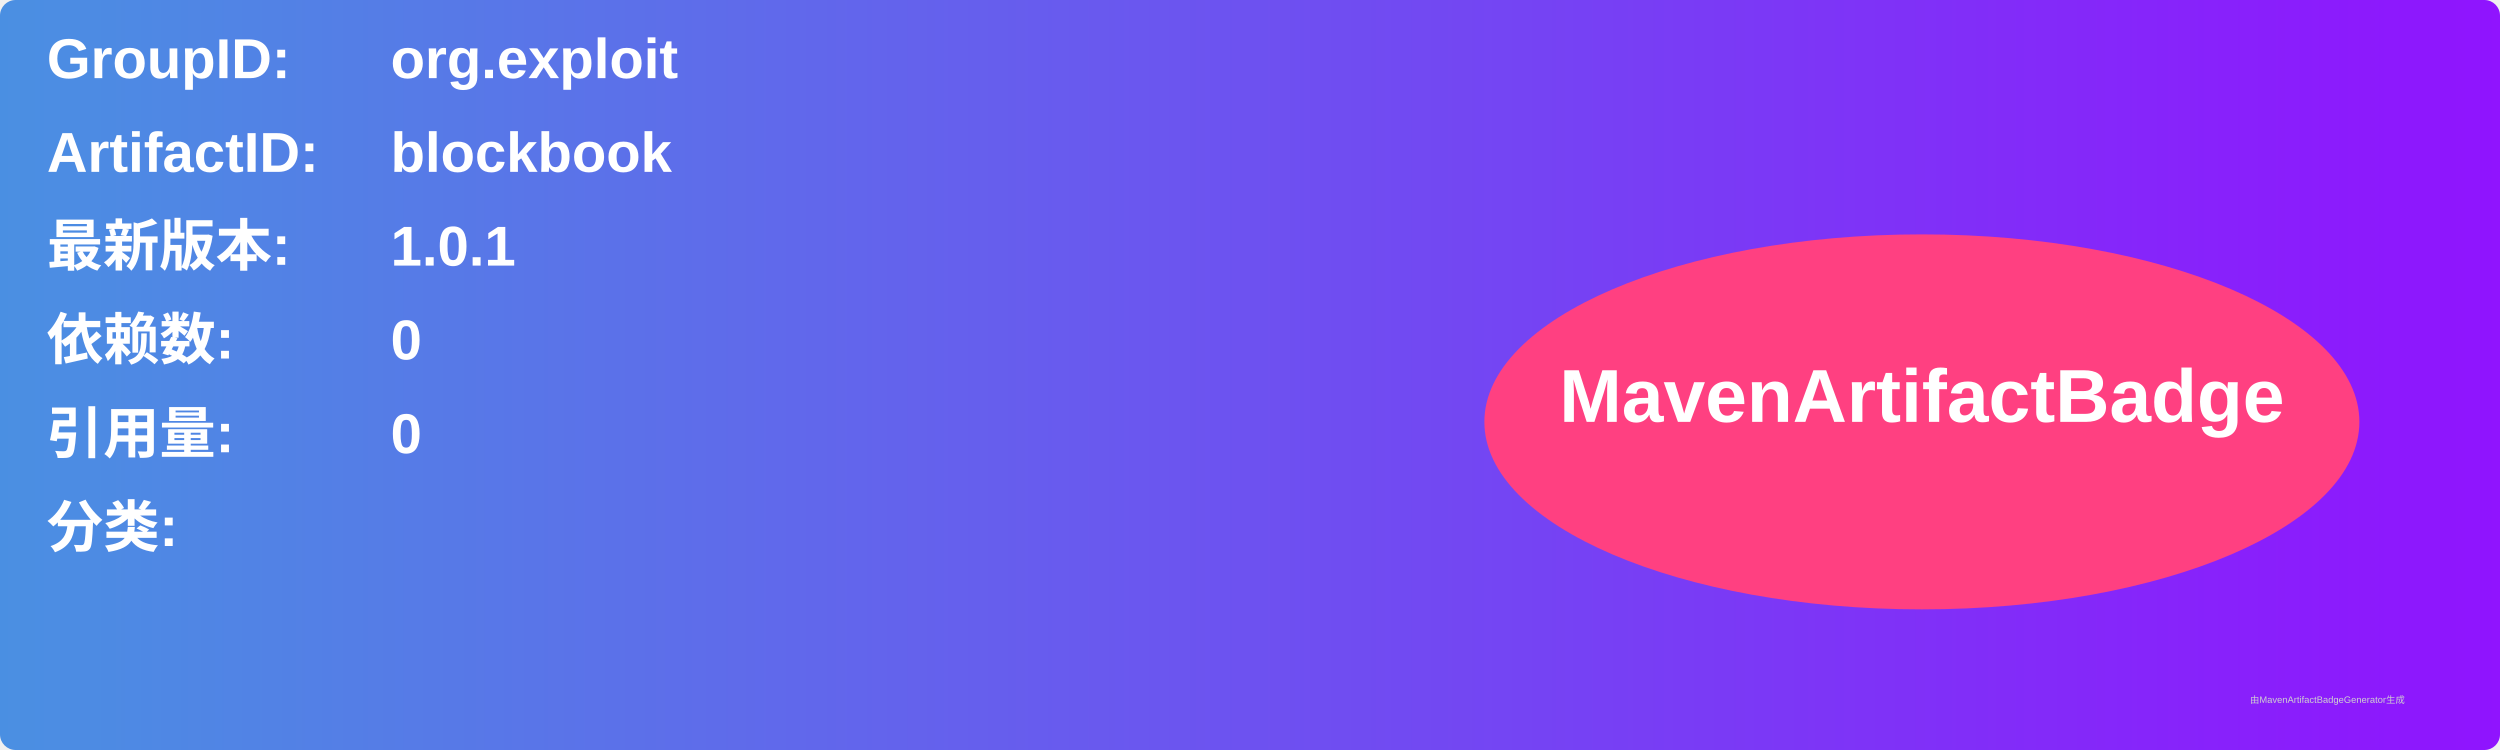
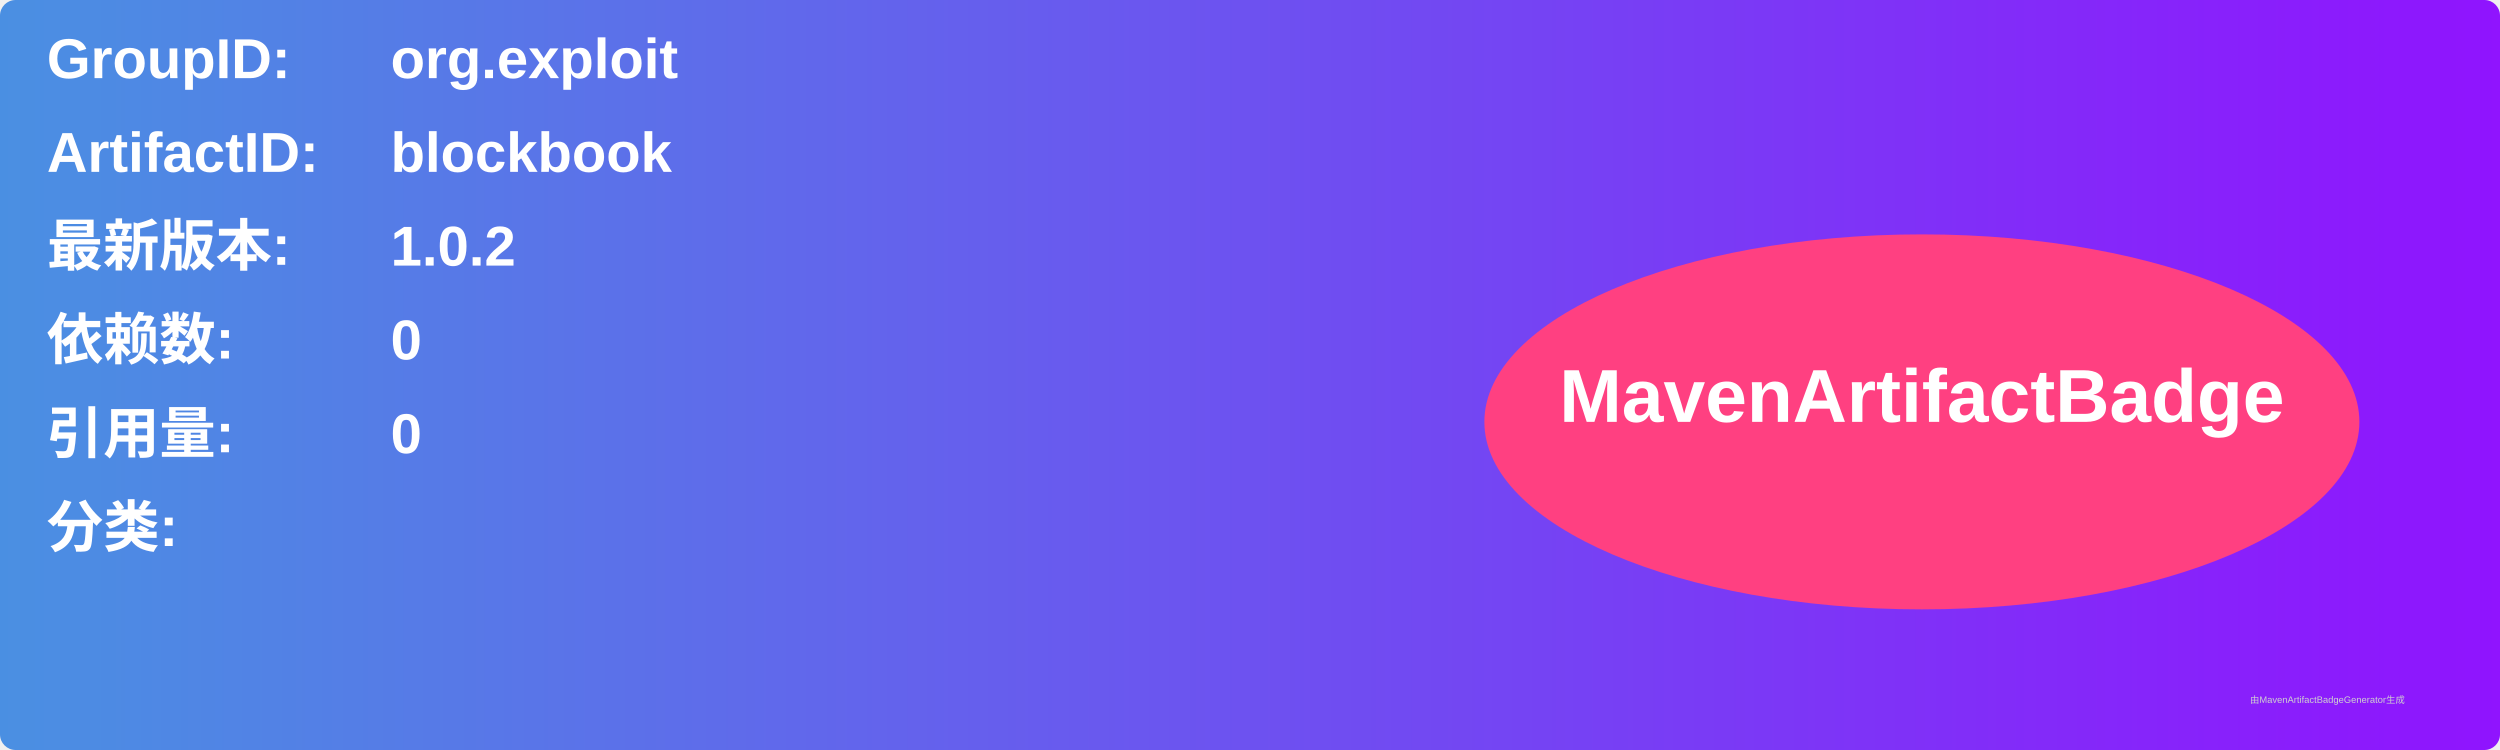
<svg xmlns="http://www.w3.org/2000/svg" width="800" height="240" viewBox="0 0 800 240">
  <linearGradient id="grad" x1="0%" y1="0%" x2="100%" y2="0%">
    <stop offset="0%" stop-color="#4a90e2" />
    <stop offset="100%" stop-color="#9013fe" />
  </linearGradient>
  <rect width="100%" height="100%" rx="5" ry="5" fill="url(#grad)" />
  <g transform="translate(15, 15)">
    <text x="0" y="10" font-family="Arial" font-size="18" fill="white" font-weight="bold" width="260">GroupID:</text>
    <text x="110" y="10" font-family="Arial" font-size="18" fill="white" font-weight="bold" width="460">org.exploit</text>
    <text x="0" y="40" font-family="Arial" font-size="18" fill="white" font-weight="bold" width="260">ArtifactID:</text>
    <text x="110" y="40" font-family="Arial" font-size="18" fill="white" font-weight="bold" width="460">blockbook</text>
    <text x="0" y="70" font-family="Arial" font-size="18" fill="white" font-weight="bold">最新版本:</text>
    <text x="110" y="70" font-family="Arial" font-size="18" fill="white" font-weight="bold">
-       <tspan font-weight="bold">1.0.1</tspan>
+       <tspan font-weight="bold">1.0.2</tspan>
    </text>
    <text x="0" y="100" font-family="Arial" font-size="18" fill="white" font-weight="bold">依赖数: </text>
    <text x="110" y="100" font-family="Arial" font-size="18" fill="white">
      <tspan font-weight="bold">0</tspan>
    </text>
    <text x="0" y="130" font-family="Arial" font-size="18" fill="white" font-weight="bold">引用量: </text>
    <text x="110" y="130" font-family="Arial" font-size="18" fill="white">
      <tspan font-weight="bold">0</tspan>
    </text>
    <text x="0" y="160" font-family="Arial" font-size="18" fill="white" font-weight="bold">分类:</text>
    <text x="10" y="190" font-family="Arial" font-size="10" fill="white">
      <tspan font-weight="bold" />
    </text>
    <ellipse cx="600" cy="120" rx="140" ry="60" fill="#ff4081" />
    <text x="600" y="120" text-anchor="middle" font-family="Arial" font-size="24" fill="white" font-weight="bold">MavenArtifactBadge</text>
  </g>
  <text x="720" y="225" font-family="Arial" font-size="3" fill="#d0d0d0">由MavenArtifactBadgeGenerator生成</text>
</svg>
